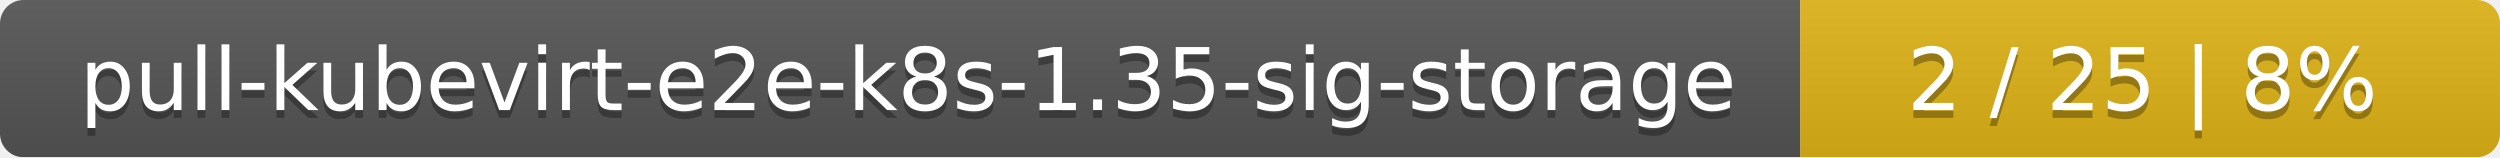
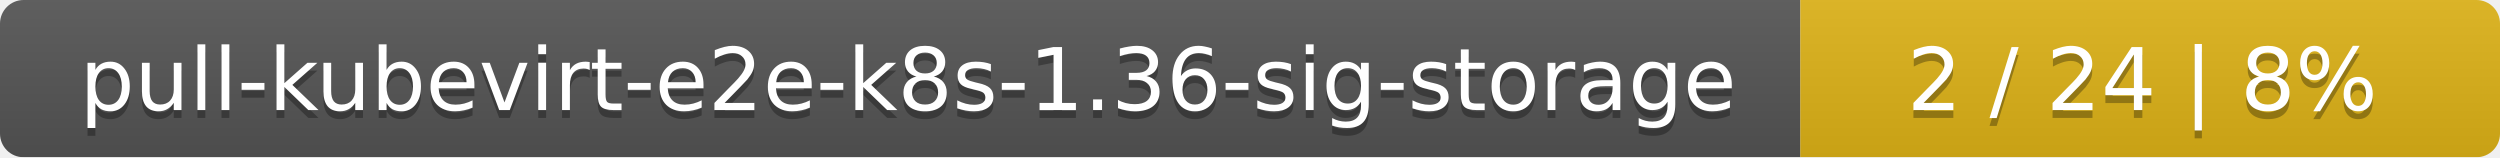
<svg xmlns="http://www.w3.org/2000/svg" width="318" height="20">
  <linearGradient id="smooth" x2="0" y2="100%">
    <stop offset="0" stop-color="#bbb" stop-opacity=".1" />
    <stop offset="1" stop-opacity=".1" />
  </linearGradient>
  <mask id="round">
    <rect width="318" height="20" rx="3" fill="#fff" />
  </mask>
  <g mask="url(#round)">
    <rect width="229" height="20" fill="#555" />
    <rect x="229" width="89" height="20" fill="#dfb317" />
    <rect width="318" height="20" fill="url(#smooth)" />
  </g>
  <g fill="#fff" text-anchor="middle" font-family="DejaVu Sans,Verdana,Geneva,sans-serif" font-size="11">
-     <text x="115.5" y="15" fill="#010101" fill-opacity=".3">pull-kubevirt-e2e-k8s-1.35-sig-storage</text>
-     <text x="115.5" y="14">pull-kubevirt-e2e-k8s-1.35-sig-storage</text>
-     <text x="272.5" y="15" fill="#010101" fill-opacity=".3">2 / 25    |    8%</text>
-     <text x="272.5" y="14">2 / 25    |    8%</text>
+     <text x="115.5" y="15" fill="#010101" fill-opacity=".3">pull-kubevirt-e2e-k8s-1.36-sig-storage</text>
+     <text x="115.5" y="14">pull-kubevirt-e2e-k8s-1.36-sig-storage</text>
+     <text x="272.5" y="15" fill="#010101" fill-opacity=".3">2 / 24    |    8%</text>
+     <text x="272.5" y="14">2 / 24    |    8%</text>
  </g>
</svg>
